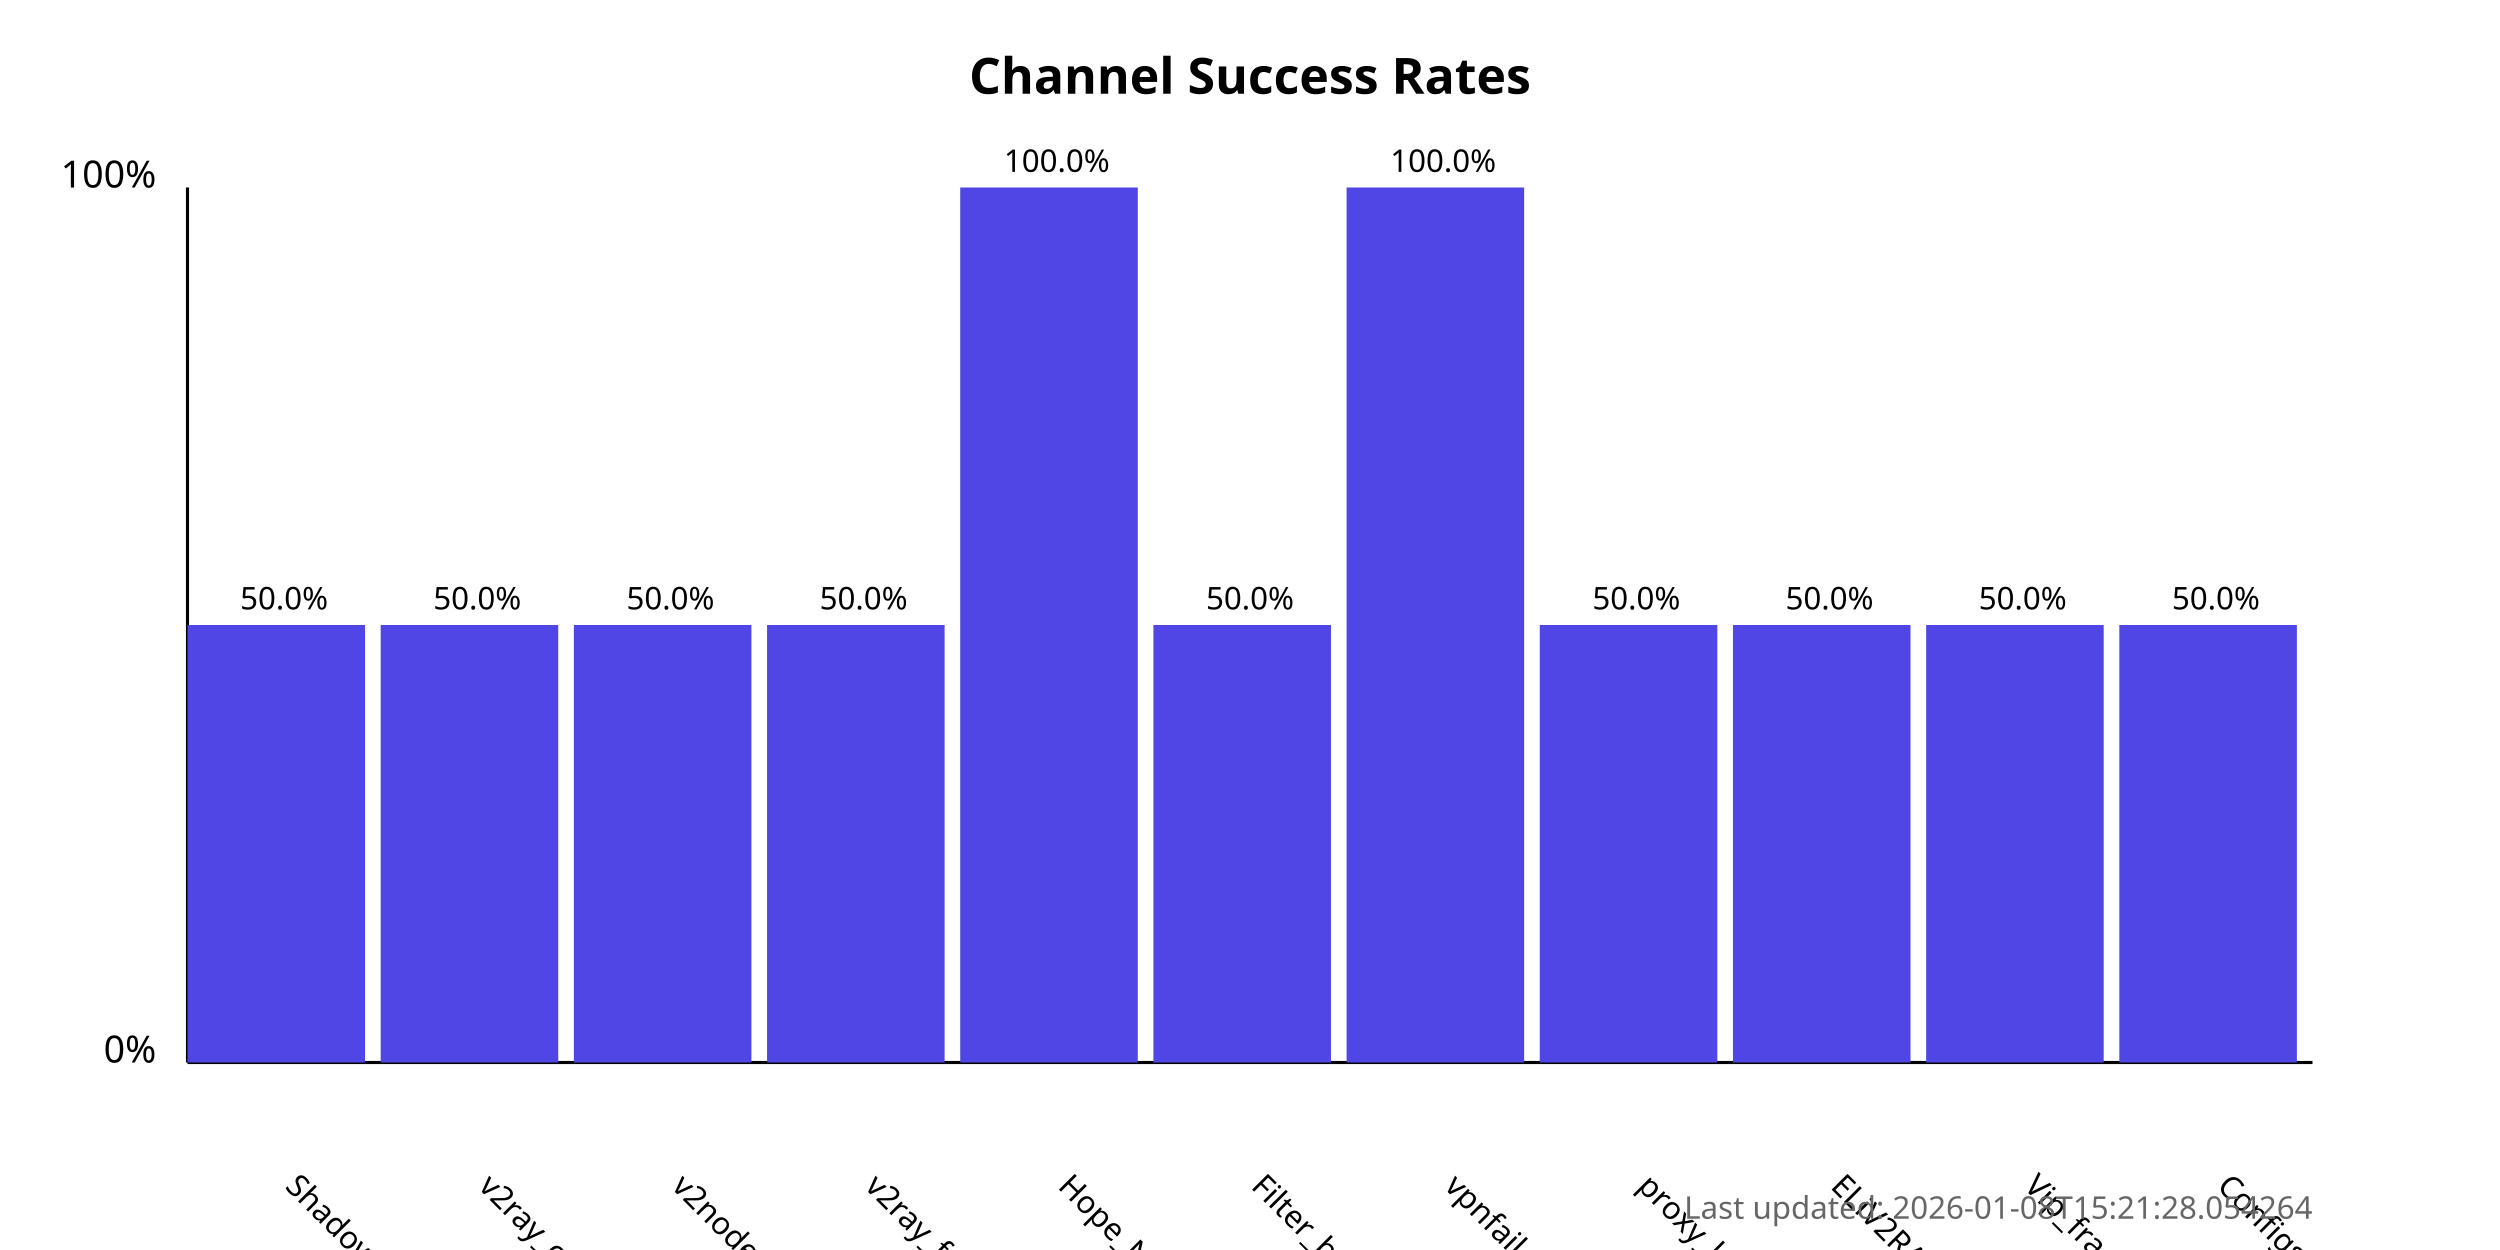
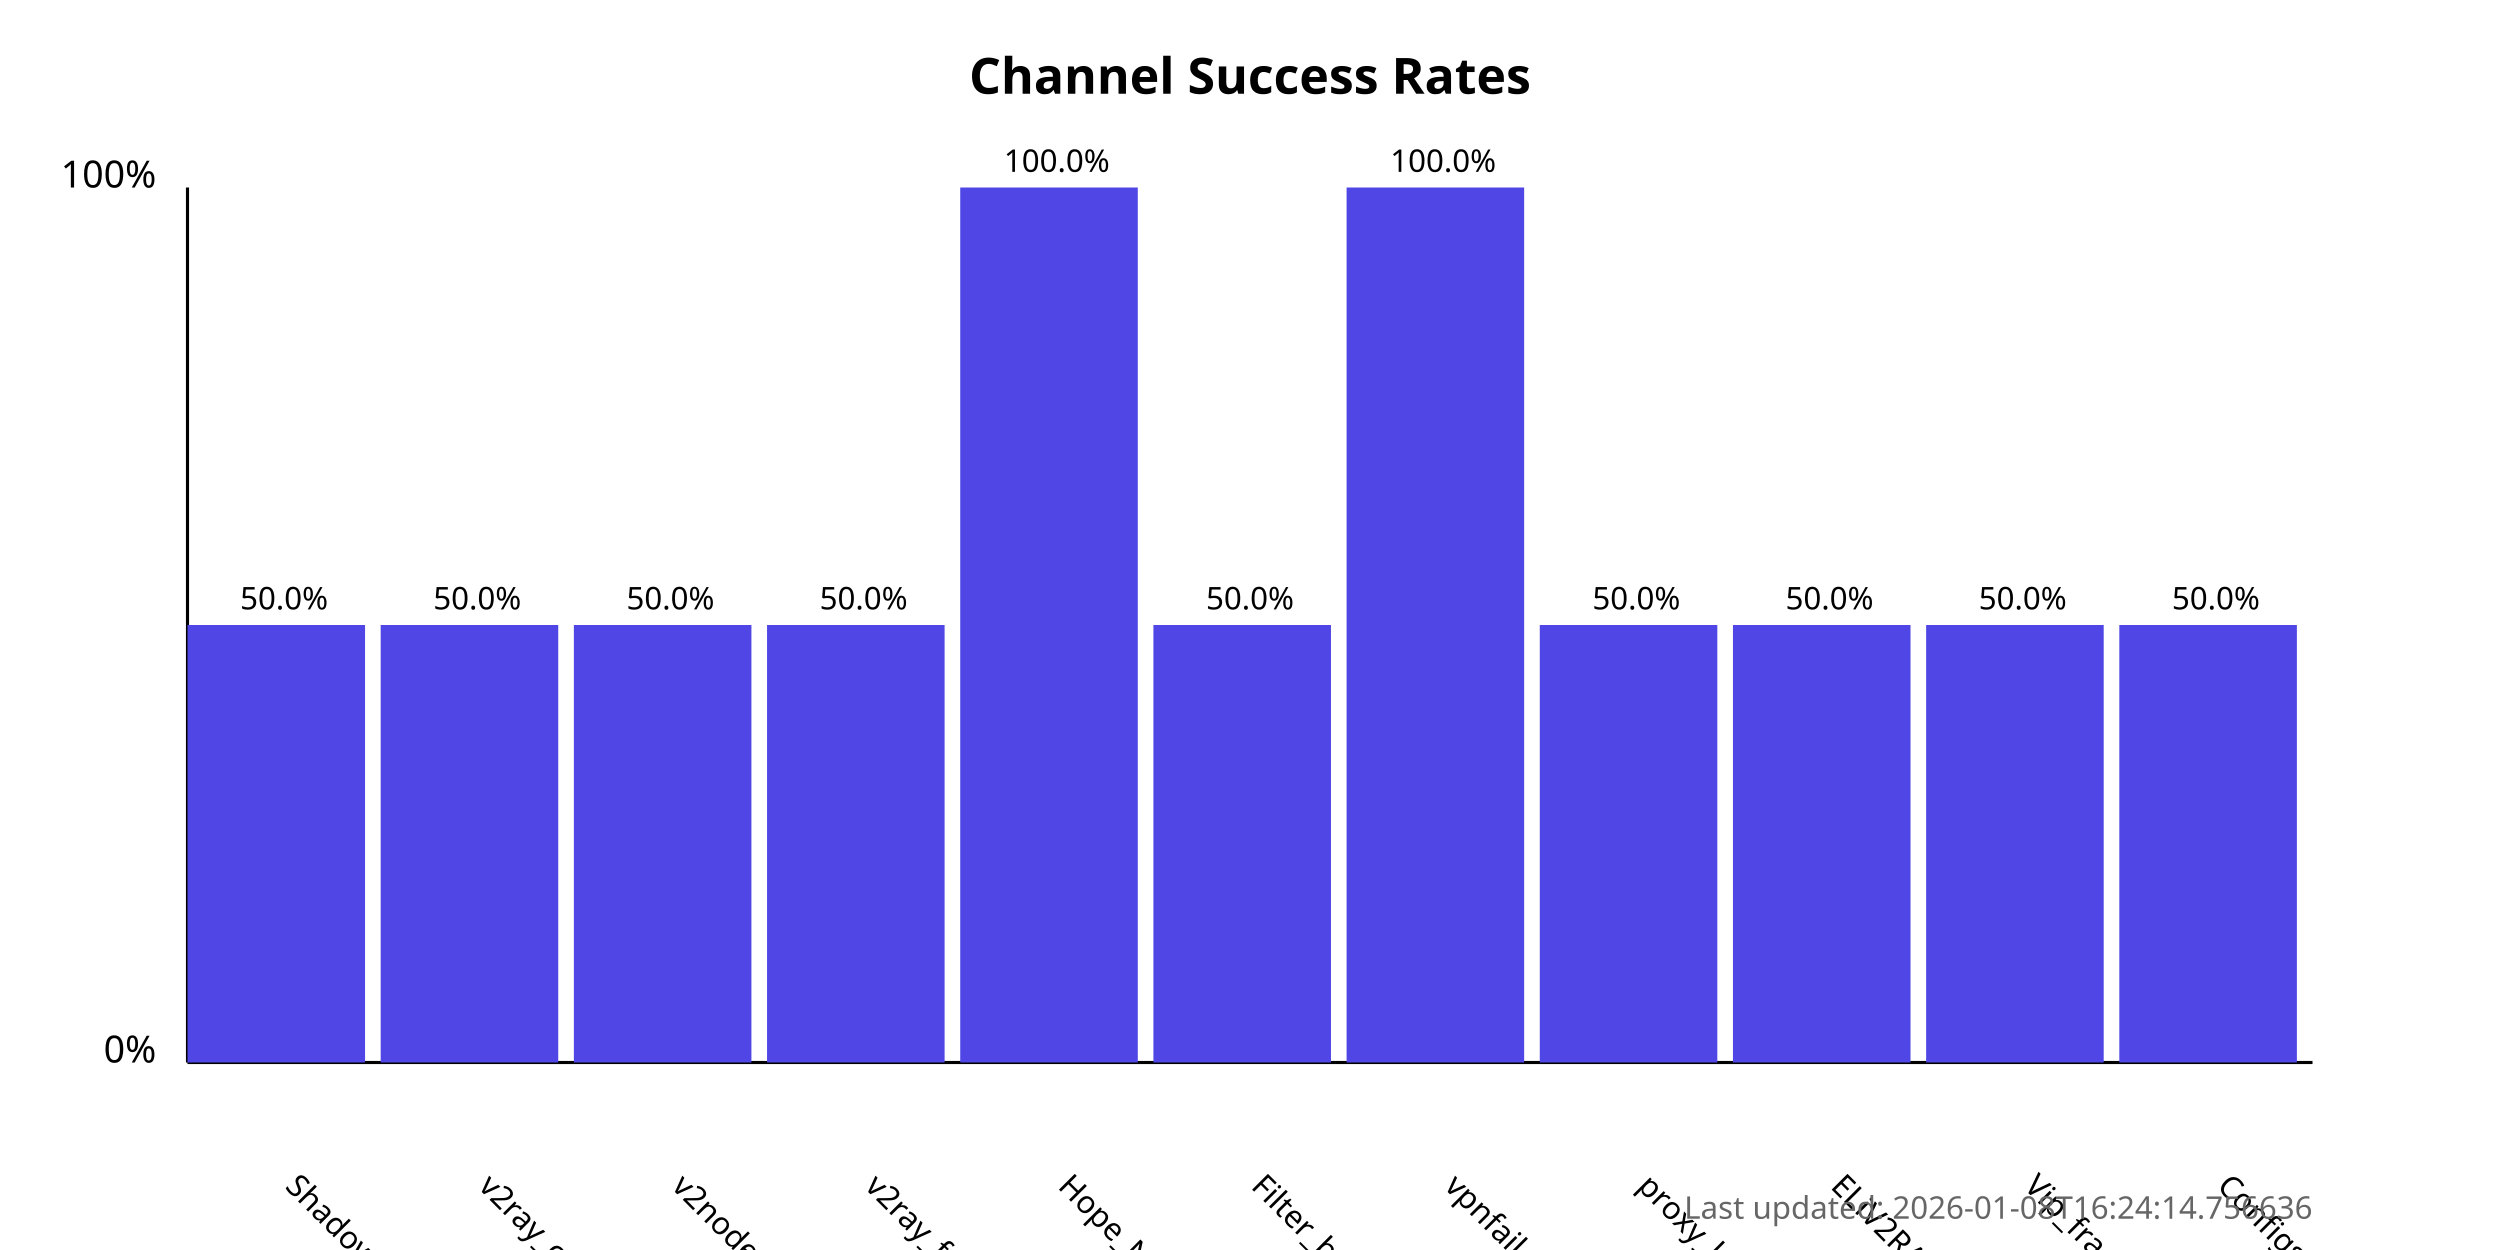
<svg xmlns="http://www.w3.org/2000/svg" width="800" height="400">
  <style>
            .chart-title { font: bold 16px sans-serif; }
            .axis-label { font: 12px sans-serif; }
            .tick-label { font: 10px sans-serif; }
            .bar { fill: #4f46e5; }
            .bar:hover { fill: #6366f1; }
            .timestamp { font: 10px sans-serif; fill: #666; }
        </style>
  <text x="400.0" y="30" text-anchor="middle" class="chart-title">
            Channel Success Rates
        </text>
  <line x1="60" y1="340" x2="60" y2="60" stroke="black" stroke-width="1" />
  <line x1="60" y1="340" x2="740" y2="340" stroke="black" stroke-width="1" />
  <text x="50" y="340" text-anchor="end" class="axis-label">0%</text>
  <text x="50" y="60" text-anchor="end" class="axis-label">100%</text>
  <g>
    <rect x="60" y="200.0" width="56.818" height="140.0" class="bar" />
    <text x="90.909" y="380" transform="rotate(45, 90.90909, 380)" text-anchor="start" class="tick-label">
                ShadowProxy66
            </text>
    <text x="90.909" y="195.0" text-anchor="middle" class="tick-label">
                50.0%
            </text>
  </g>
  <g>
    <rect x="121.818" y="200.0" width="56.818" height="140.0" class="bar" />
    <text x="152.727" y="380" transform="rotate(45, 152.7273, 380)" text-anchor="start" class="tick-label">
                v2ray_configs_pool
            </text>
    <text x="152.727" y="195.0" text-anchor="middle" class="tick-label">
                50.0%
            </text>
  </g>
  <g>
    <rect x="183.636" y="200.0" width="56.818" height="140.0" class="bar" />
    <text x="214.545" y="380" transform="rotate(45, 214.5455, 380)" text-anchor="start" class="tick-label">
                v2nodes
            </text>
    <text x="214.545" y="195.0" text-anchor="middle" class="tick-label">
                50.0%
            </text>
  </g>
  <g>
    <rect x="245.455" y="200.0" width="56.818" height="140.0" class="bar" />
    <text x="276.364" y="380" transform="rotate(45, 276.3636, 380)" text-anchor="start" class="tick-label">
                v2ray_free_conf
            </text>
    <text x="276.364" y="195.0" text-anchor="middle" class="tick-label">
                50.0%
            </text>
  </g>
  <g>
    <rect x="307.273" y="60.0" width="56.818" height="280.0" class="bar" />
    <text x="338.182" y="380" transform="rotate(45, 338.1818, 380)" text-anchor="start" class="tick-label">
                Hope_Net
            </text>
    <text x="338.182" y="55.0" text-anchor="middle" class="tick-label">
                100.0%
            </text>
  </g>
  <g>
    <rect x="369.091" y="200.0" width="56.818" height="140.0" class="bar" />
    <text x="400.0" y="380" transform="rotate(45, 400.0, 380)" text-anchor="start" class="tick-label">
                Filter_breaker
            </text>
    <text x="400.0" y="195.0" text-anchor="middle" class="tick-label">
                50.0%
            </text>
  </g>
  <g>
    <rect x="430.909" y="60.0" width="56.818" height="280.0" class="bar" />
    <text x="461.818" y="380" transform="rotate(45, 461.8182, 380)" text-anchor="start" class="tick-label">
                vpnfail_vless
            </text>
    <text x="461.818" y="55.0" text-anchor="middle" class="tick-label">
                100.0%
            </text>
  </g>
  <g>
    <rect x="492.727" y="200.0" width="56.818" height="140.0" class="bar" />
    <text x="523.636" y="380" transform="rotate(45, 523.6364, 380)" text-anchor="start" class="tick-label">
                proxy_kafee
            </text>
    <text x="523.636" y="195.0" text-anchor="middle" class="tick-label">
                50.0%
            </text>
  </g>
  <g>
    <rect x="554.545" y="200.0" width="56.818" height="140.0" class="bar" />
    <text x="585.455" y="380" transform="rotate(45, 585.4545, 380)" text-anchor="start" class="tick-label">
                ELiV2RAY
            </text>
    <text x="585.455" y="195.0" text-anchor="middle" class="tick-label">
                50.0%
            </text>
  </g>
  <g>
    <rect x="616.364" y="200.0" width="56.818" height="140.0" class="bar" />
    <text x="647.273" y="380" transform="rotate(45, 647.2727, 380)" text-anchor="start" class="tick-label">
                Vip_fragment_v2ray
            </text>
    <text x="647.273" y="195.0" text-anchor="middle" class="tick-label">
                50.0%
            </text>
  </g>
  <g>
    <rect x="678.182" y="200.0" width="56.818" height="140.0" class="bar" />
    <text x="709.091" y="380" transform="rotate(45, 709.0909, 380)" text-anchor="start" class="tick-label">
                ConfigsHubPlus
            </text>
    <text x="709.091" y="195.0" text-anchor="middle" class="tick-label">
                50.0%
            </text>
  </g>
  <text x="740" y="390" text-anchor="end" class="timestamp">
-             Last updated: 2026-01-08T15:21:28.054264
+             Last updated: 2026-01-08T16:24:14.756636
        </text>
</svg>
